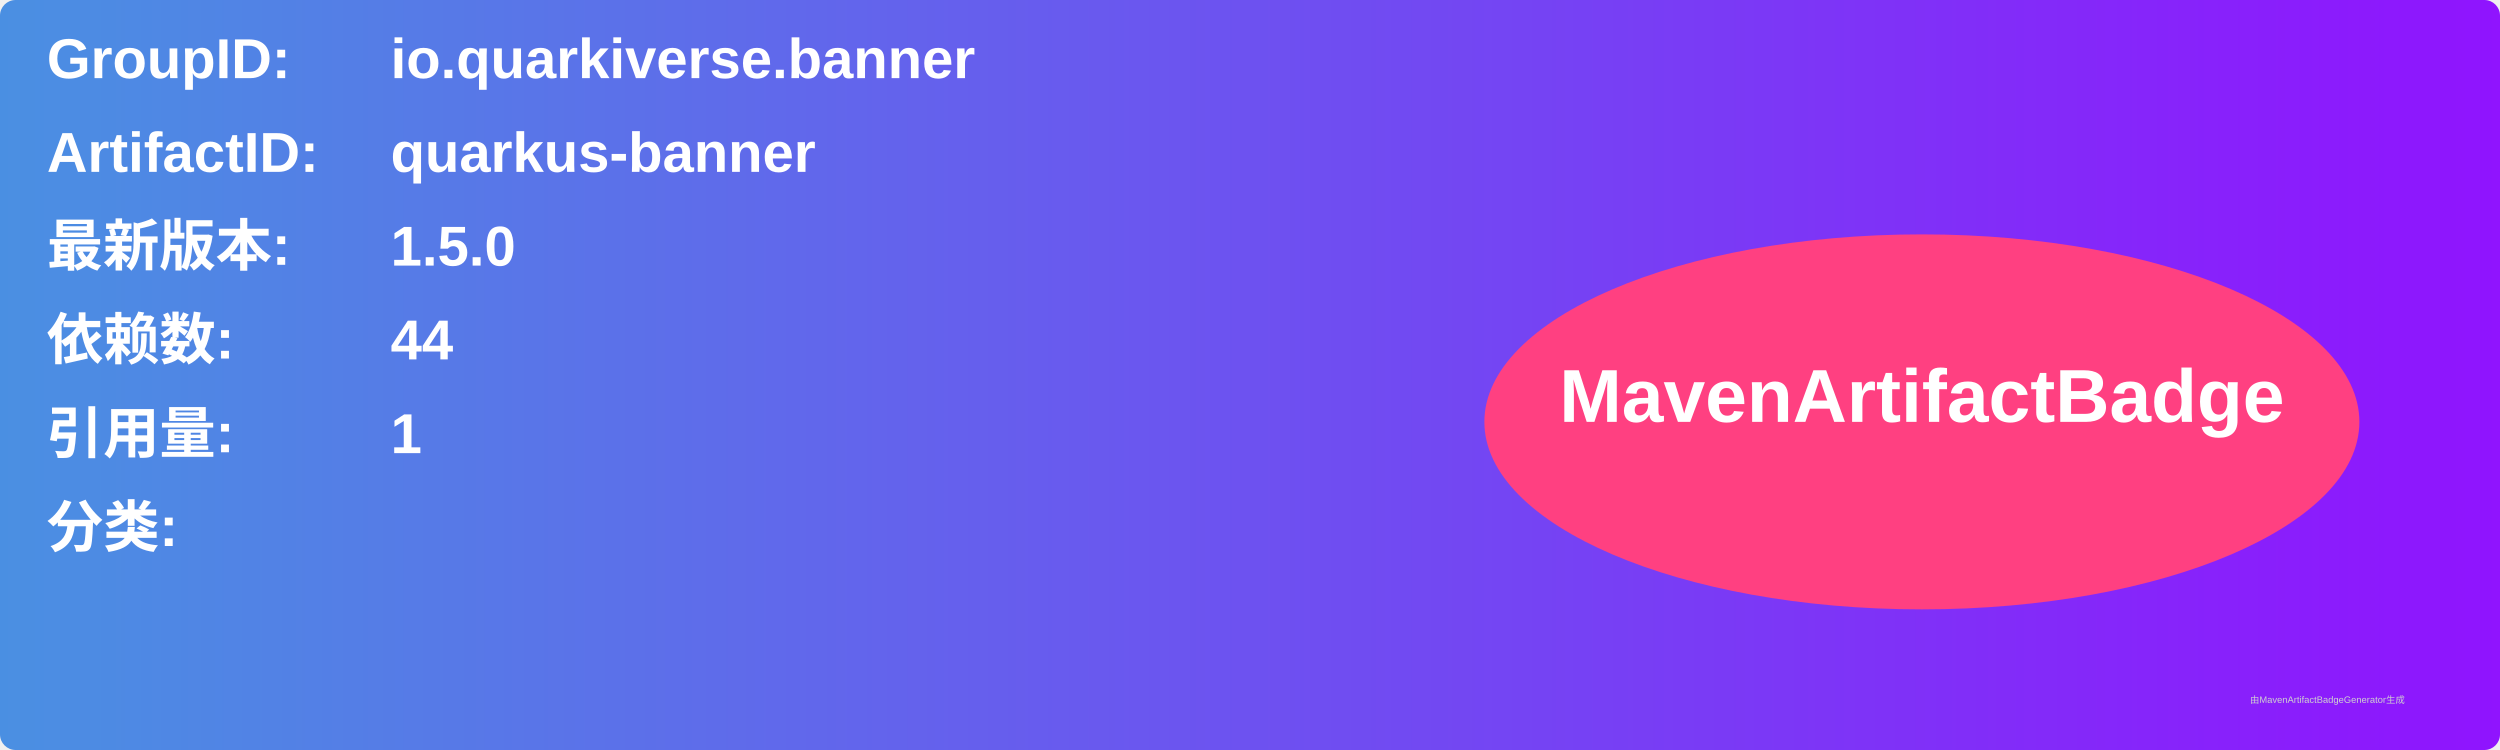
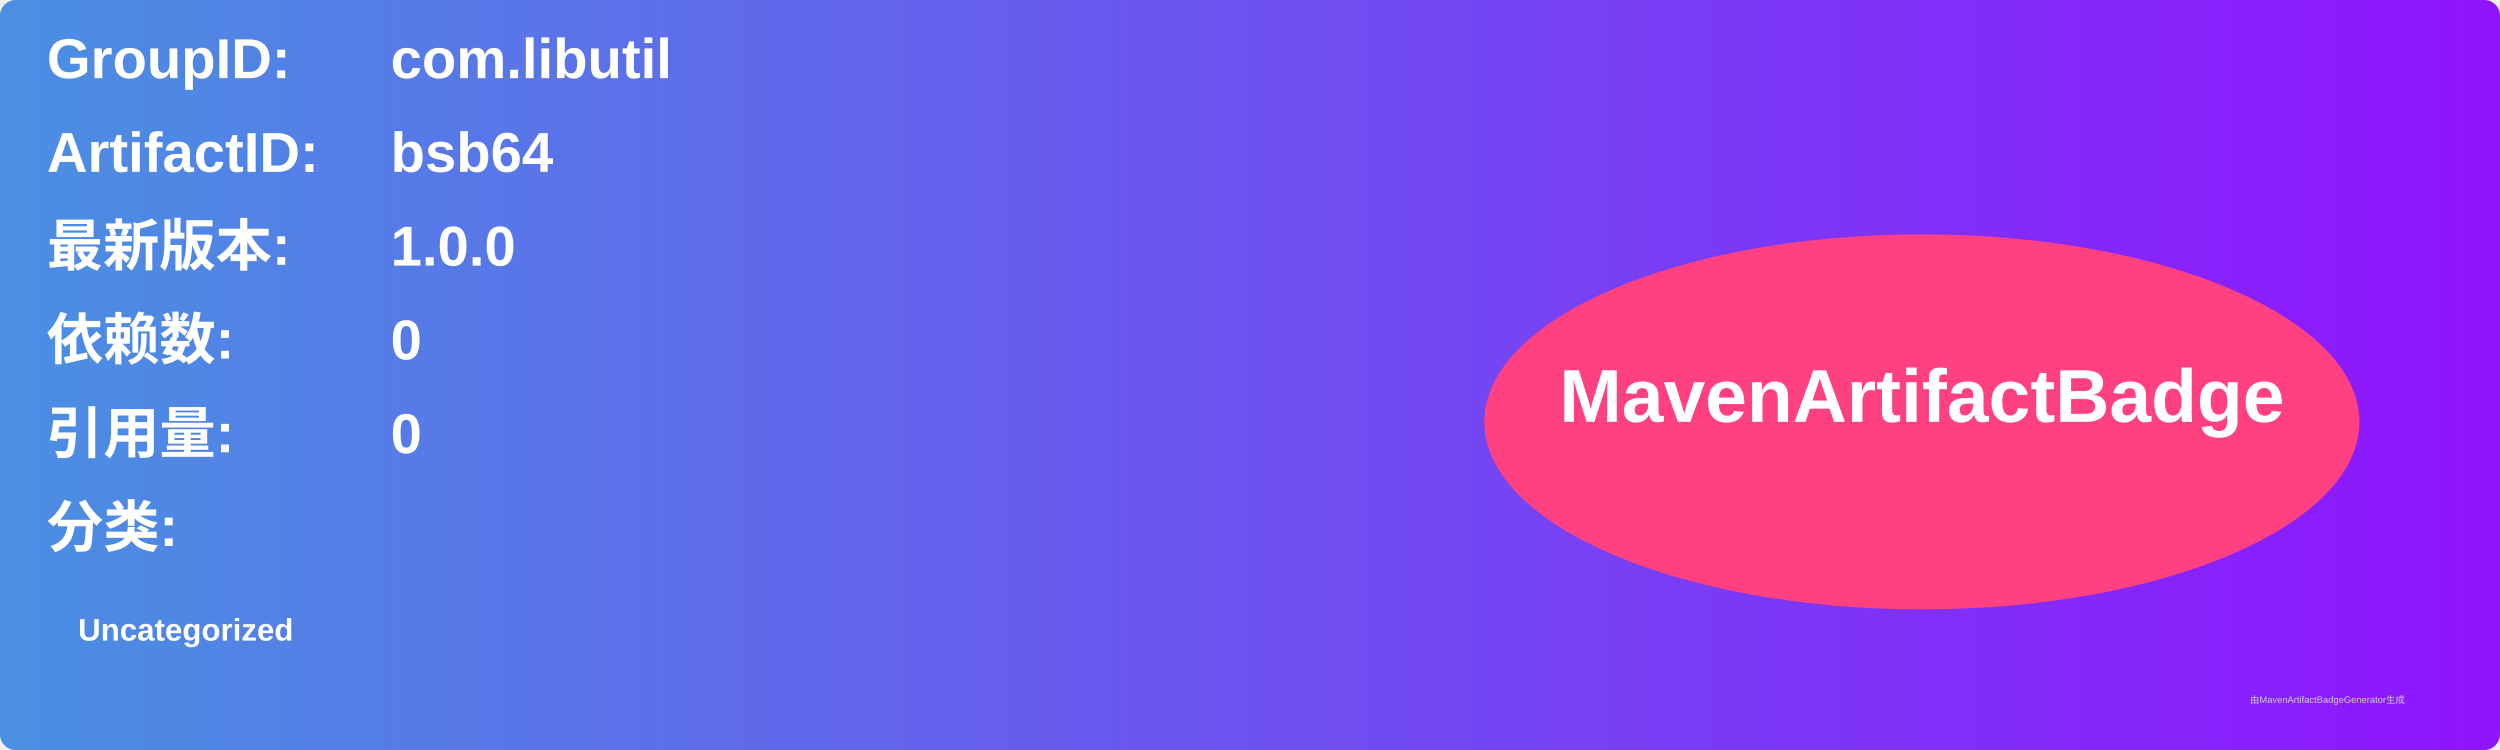
<svg xmlns="http://www.w3.org/2000/svg" width="800" height="240" viewBox="0 0 800 240">
  <linearGradient id="grad" x1="0%" y1="0%" x2="100%" y2="0%">
    <stop offset="0%" stop-color="#4a90e2" />
    <stop offset="100%" stop-color="#9013fe" />
  </linearGradient>
  <rect width="100%" height="100%" rx="5" ry="5" fill="url(#grad)" />
  <g transform="translate(15, 15)">
    <text x="0" y="10" font-family="Arial" font-size="18" fill="white" font-weight="bold" width="260">GroupID:</text>
-     <text x="110" y="10" font-family="Arial" font-size="18" fill="white" font-weight="bold" width="460">io.quarkiverse.banner</text>
+     <text x="110" y="10" font-family="Arial" font-size="18" fill="white" font-weight="bold" width="460">com.libutil</text>
    <text x="0" y="40" font-family="Arial" font-size="18" fill="white" font-weight="bold" width="260">ArtifactID:</text>
-     <text x="110" y="40" font-family="Arial" font-size="18" fill="white" font-weight="bold" width="460">quarkus-banner</text>
+     <text x="110" y="40" font-family="Arial" font-size="18" fill="white" font-weight="bold" width="460">bsb64</text>
    <text x="0" y="70" font-family="Arial" font-size="18" fill="white" font-weight="bold">最新版本:</text>
    <text x="110" y="70" font-family="Arial" font-size="18" fill="white" font-weight="bold">
-       <tspan font-weight="bold">1.5.0</tspan>
+       <tspan font-weight="bold">1.0.0</tspan>
    </text>
    <text x="0" y="100" font-family="Arial" font-size="18" fill="white" font-weight="bold">依赖数: </text>
    <text x="110" y="100" font-family="Arial" font-size="18" fill="white">
-       <tspan font-weight="bold">44</tspan>
+       <tspan font-weight="bold">0</tspan>
    </text>
    <text x="0" y="130" font-family="Arial" font-size="18" fill="white" font-weight="bold">引用量: </text>
    <text x="110" y="130" font-family="Arial" font-size="18" fill="white">
-       <tspan font-weight="bold">1</tspan>
+       <tspan font-weight="bold">0</tspan>
    </text>
    <text x="0" y="160" font-family="Arial" font-size="18" fill="white" font-weight="bold">分类:</text>
    <text x="10" y="190" font-family="Arial" font-size="10" fill="white">
-       <tspan font-weight="bold" />
+       <tspan font-weight="bold">Uncategorized</tspan>
    </text>
    <ellipse cx="600" cy="120" rx="140" ry="60" fill="#ff4081" />
    <text x="600" y="120" text-anchor="middle" font-family="Arial" font-size="24" fill="white" font-weight="bold">MavenArtifactBadge</text>
  </g>
  <text x="720" y="225" font-family="Arial" font-size="3" fill="#d0d0d0">由MavenArtifactBadgeGenerator生成</text>
</svg>
